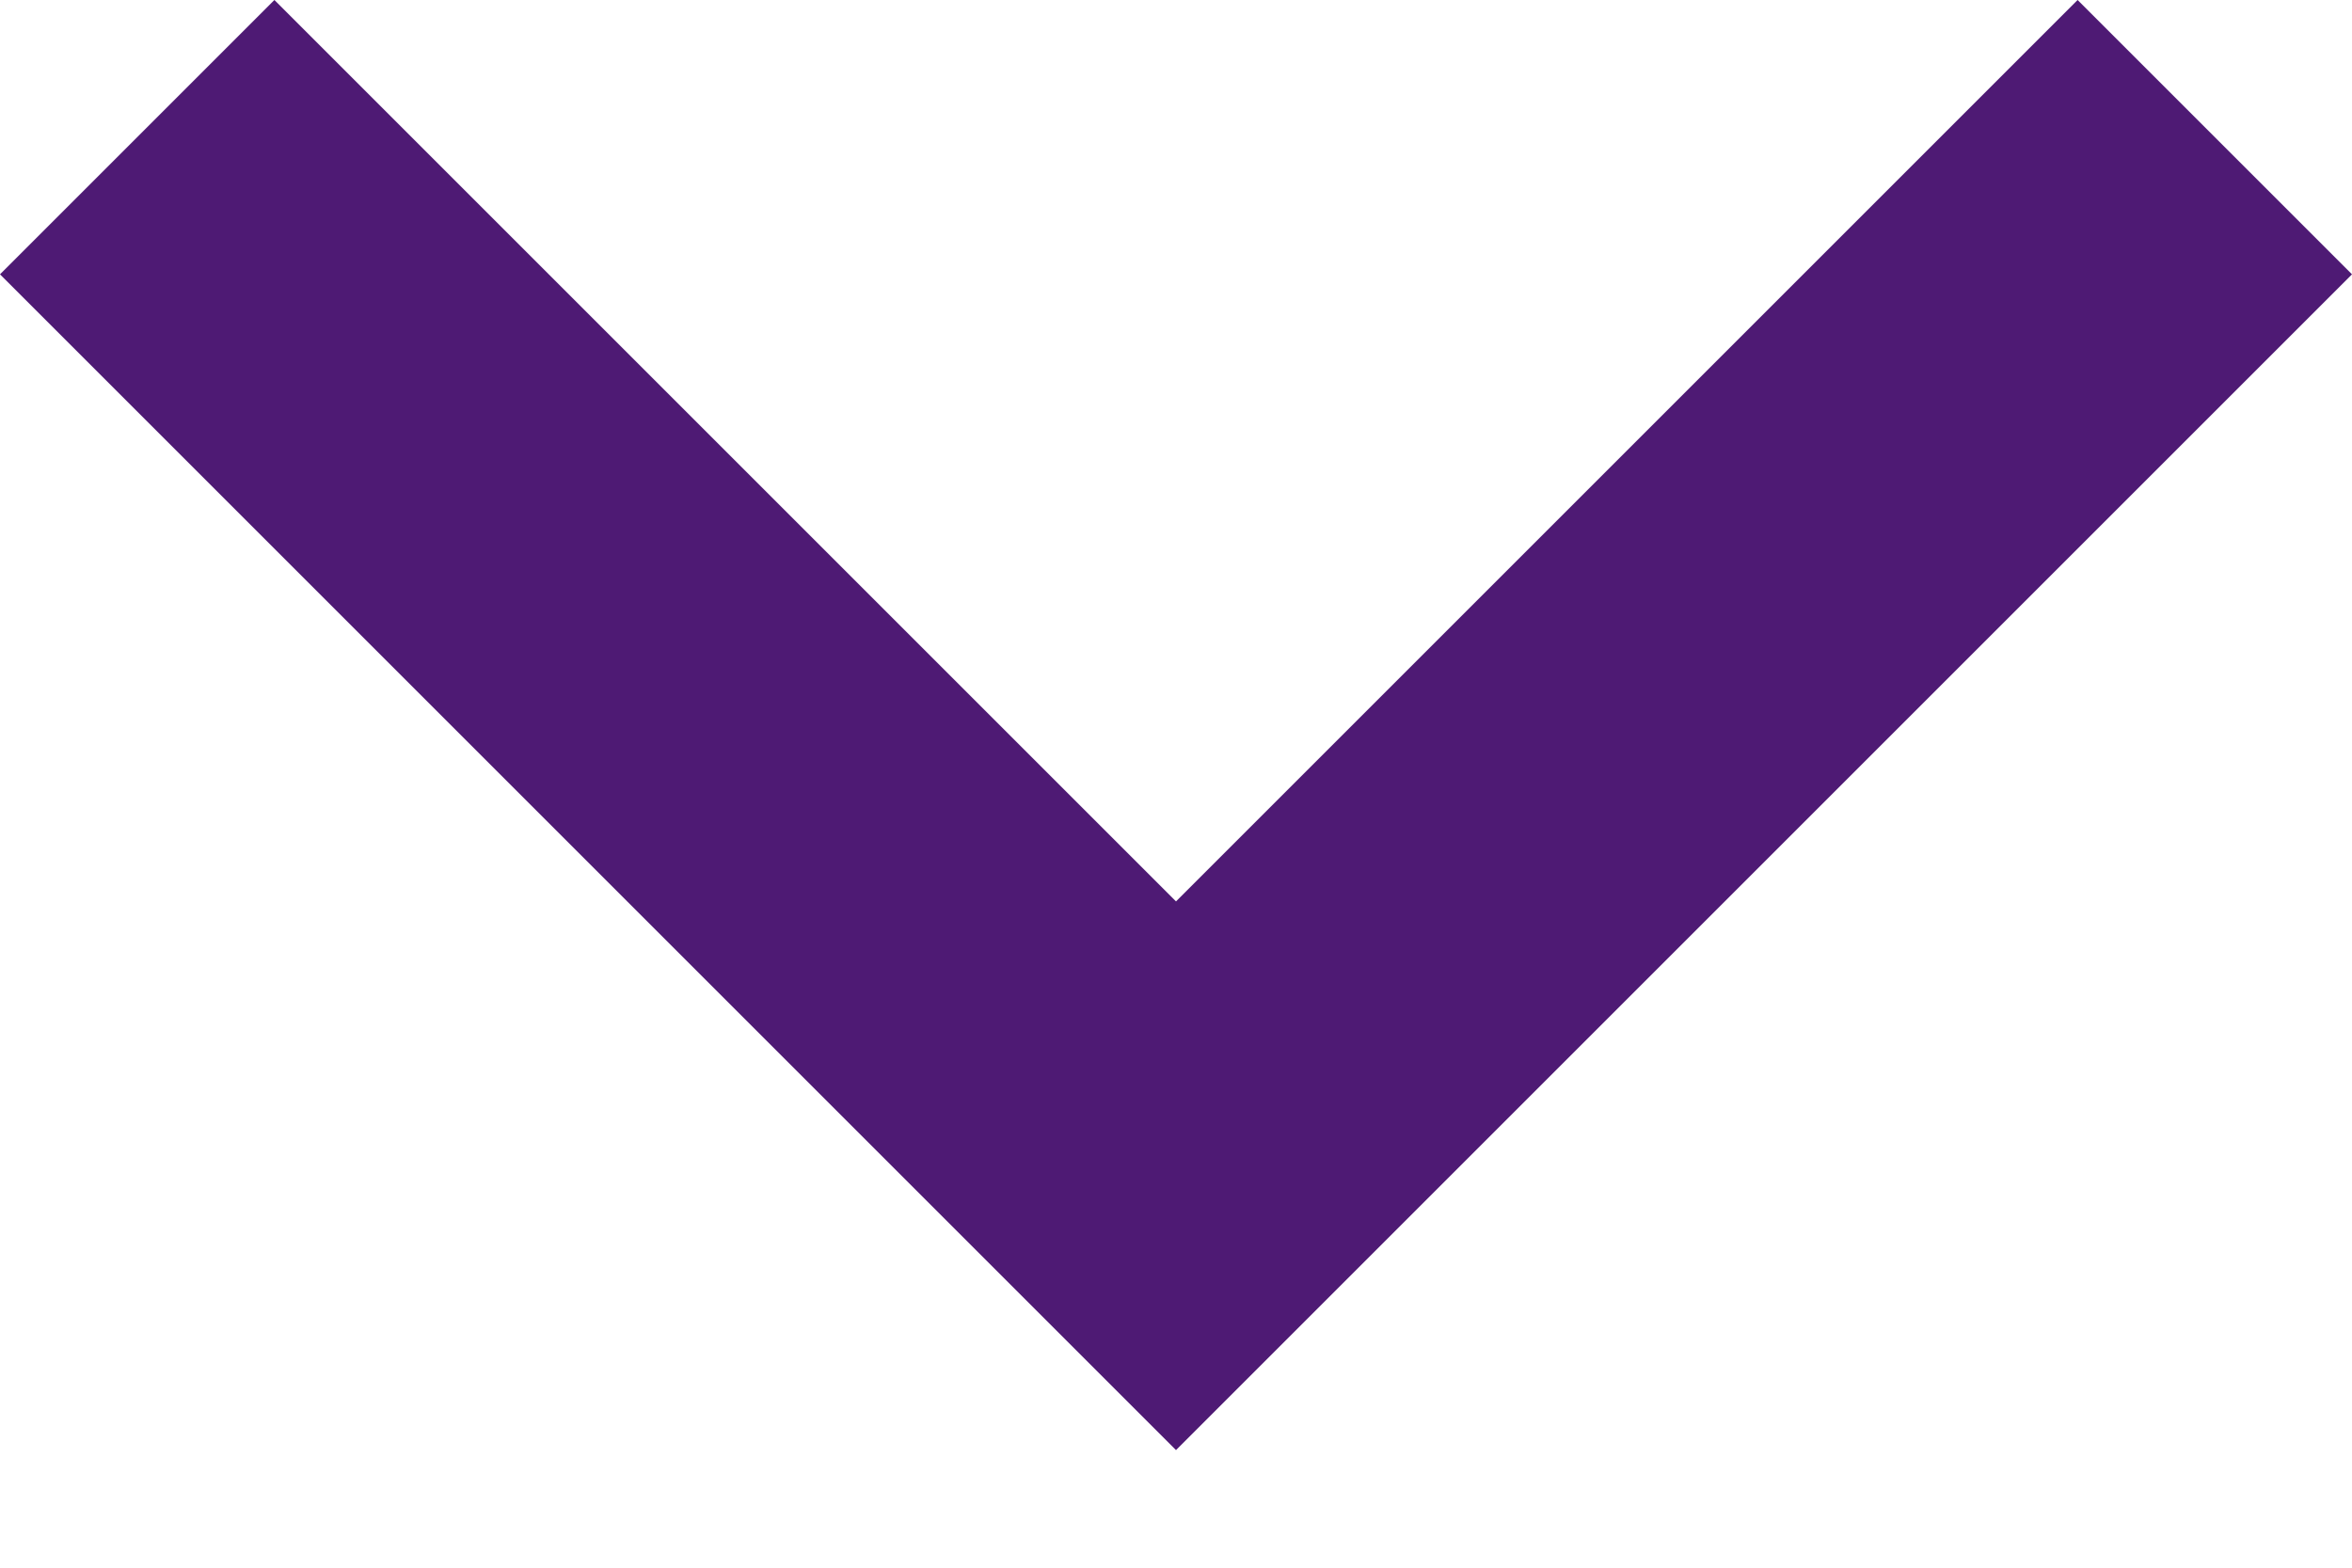
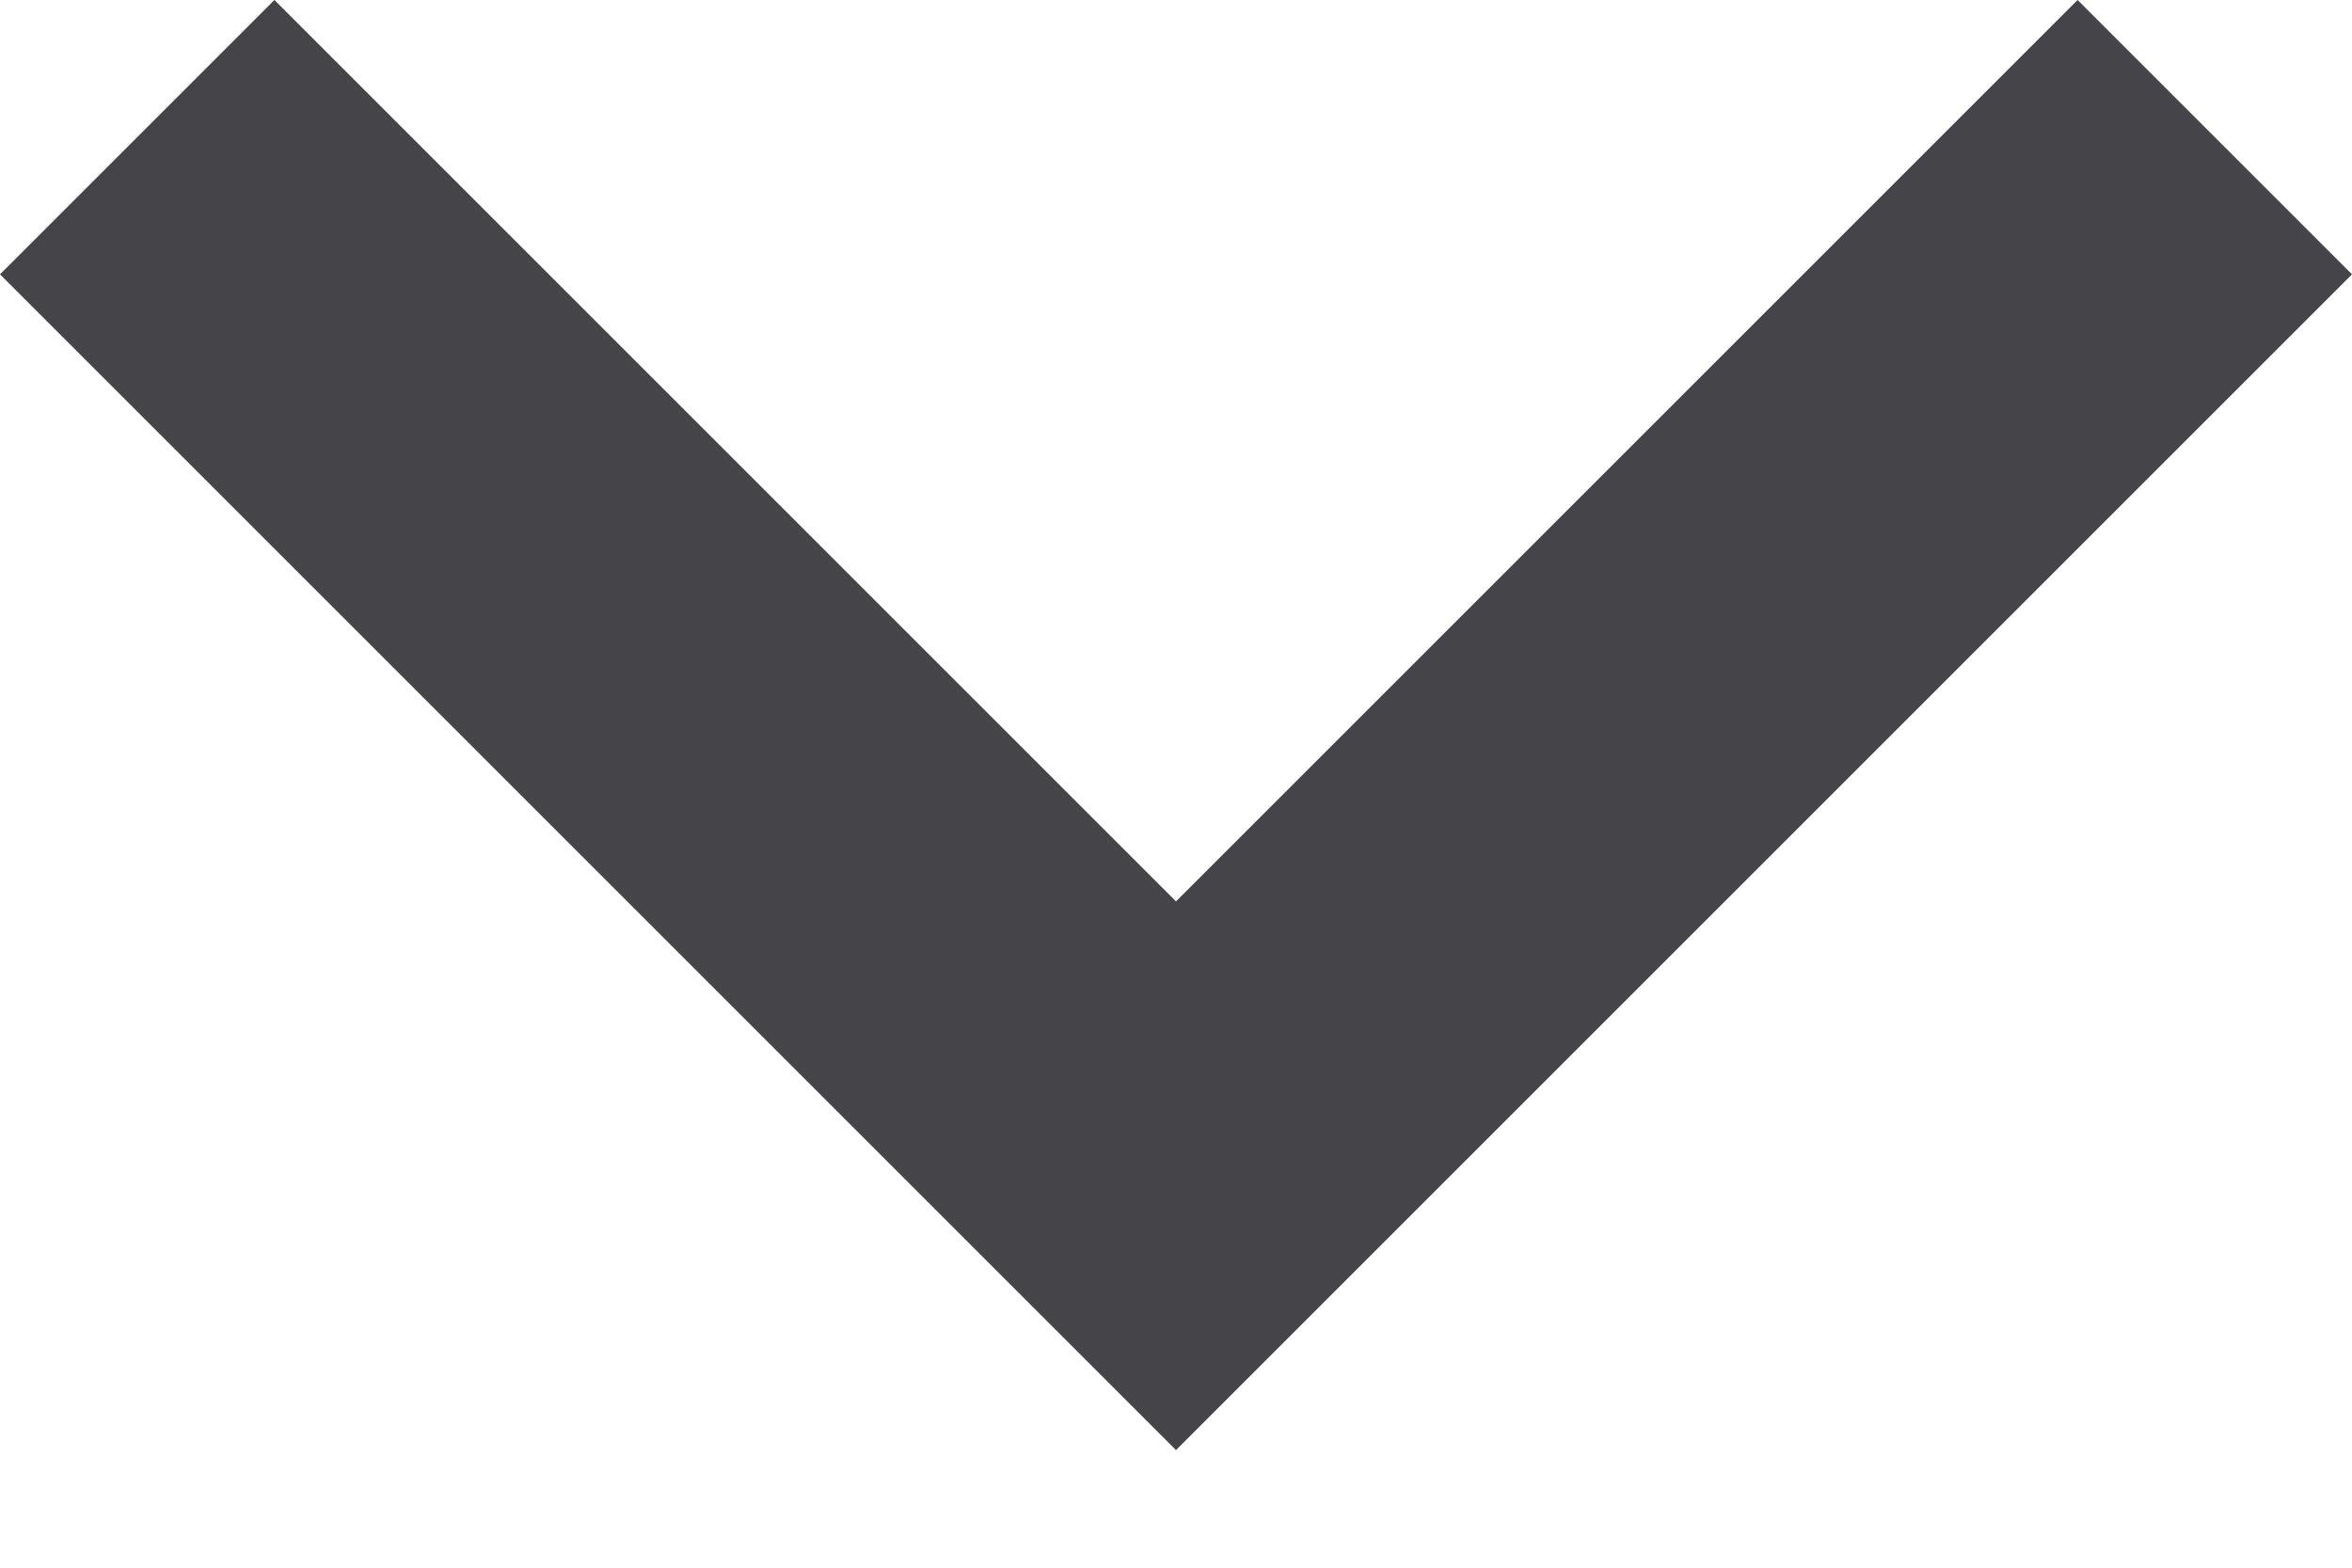
<svg xmlns="http://www.w3.org/2000/svg" width="12" height="8" viewBox="0 0 12 8">
-   <path d="M12 1.4L10.6 0 6 4.6 1.4 0 0 1.4l6 6z" fill="#4E1A74" fill-rule="evenodd" />
+   <path d="M12 1.4L10.6 0 6 4.6 1.4 0 0 1.4l6 6z" fill="#444449" fill-rule="evenodd" />
</svg>
